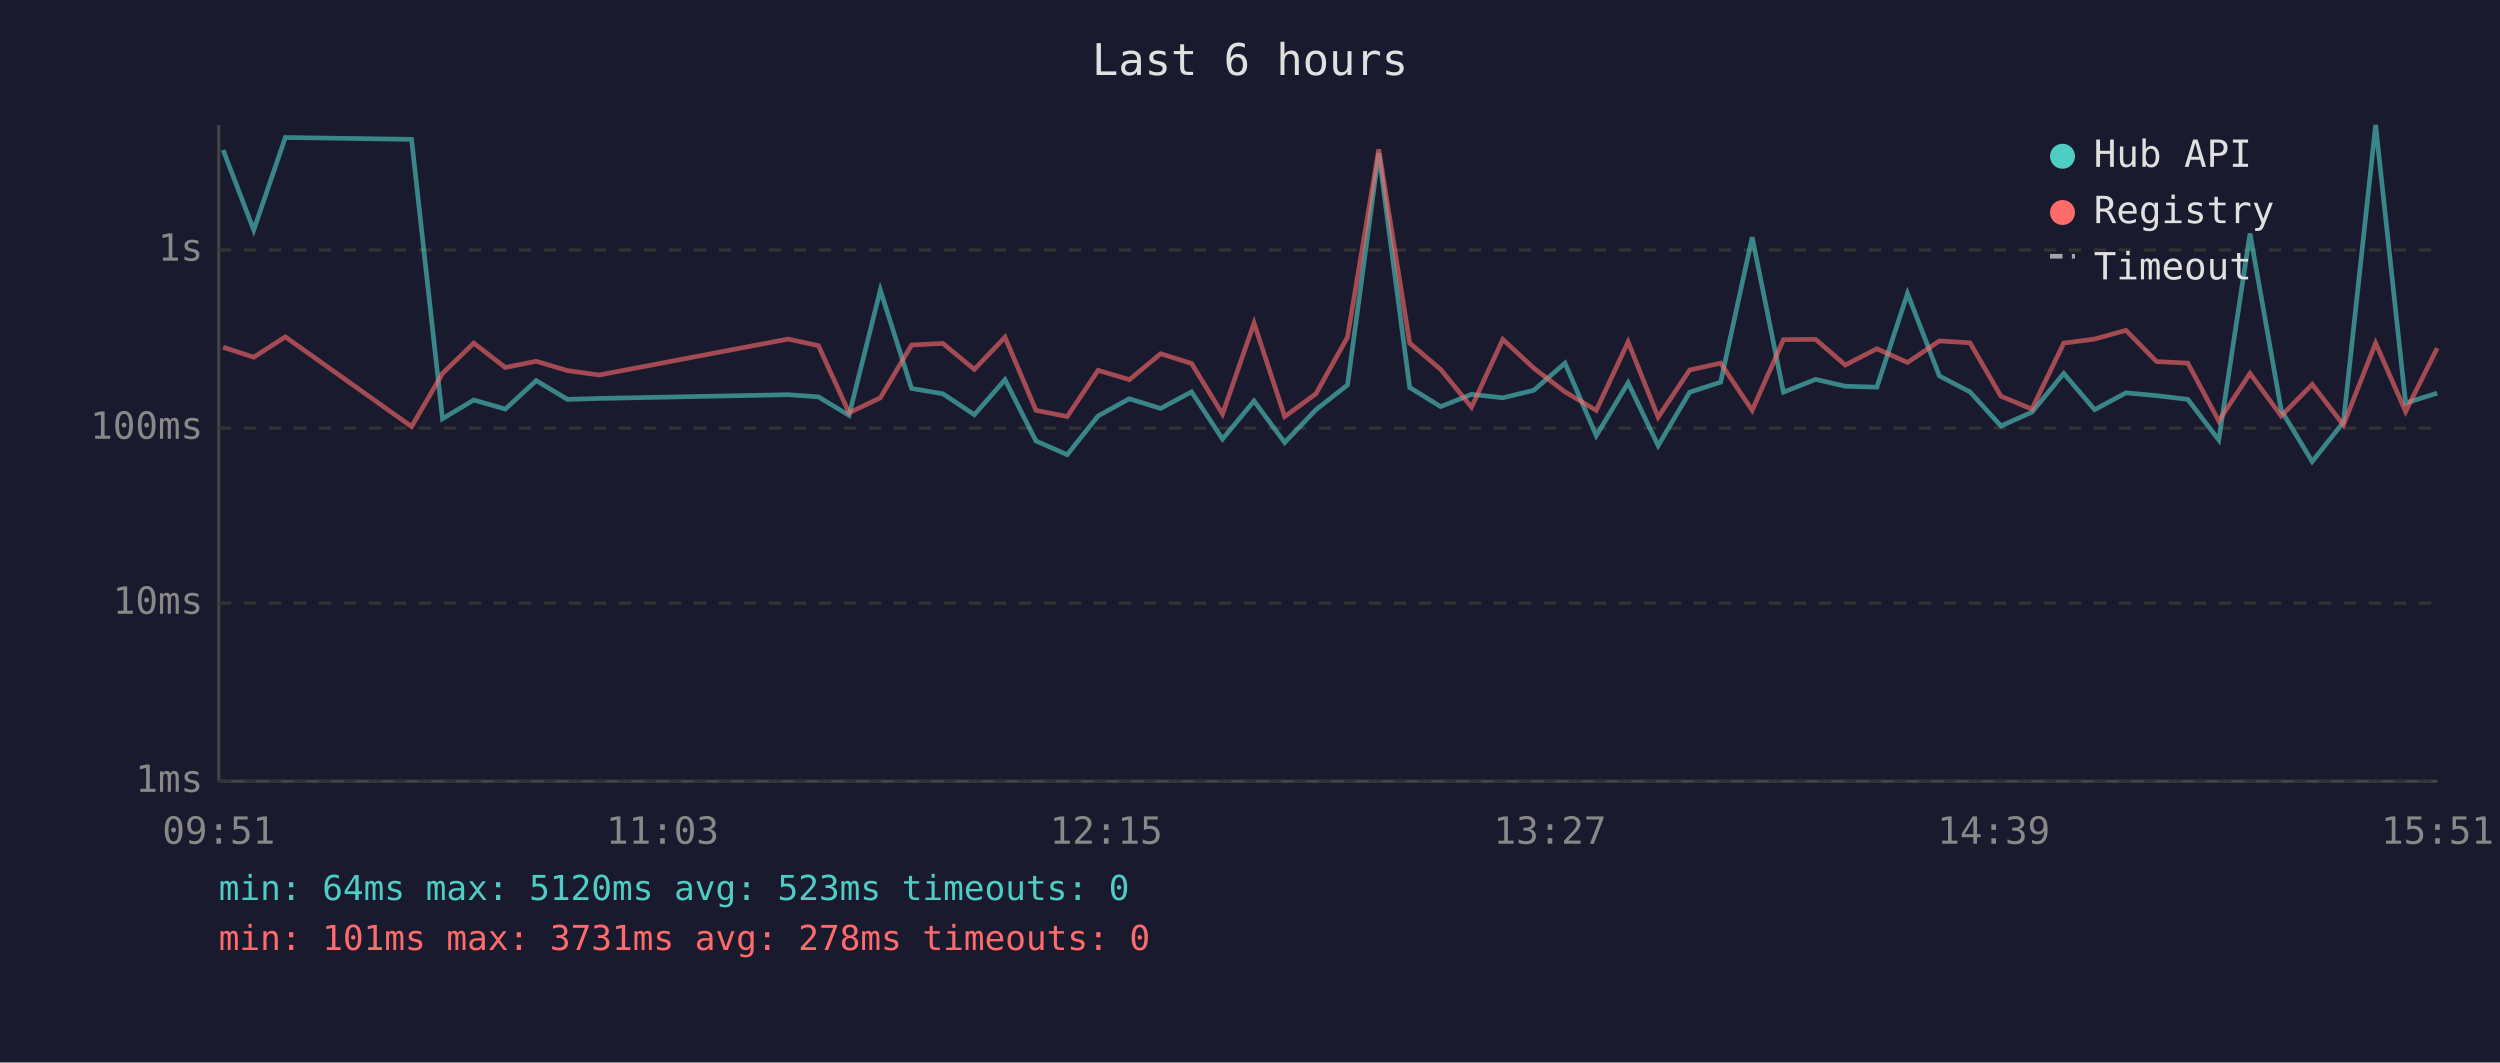
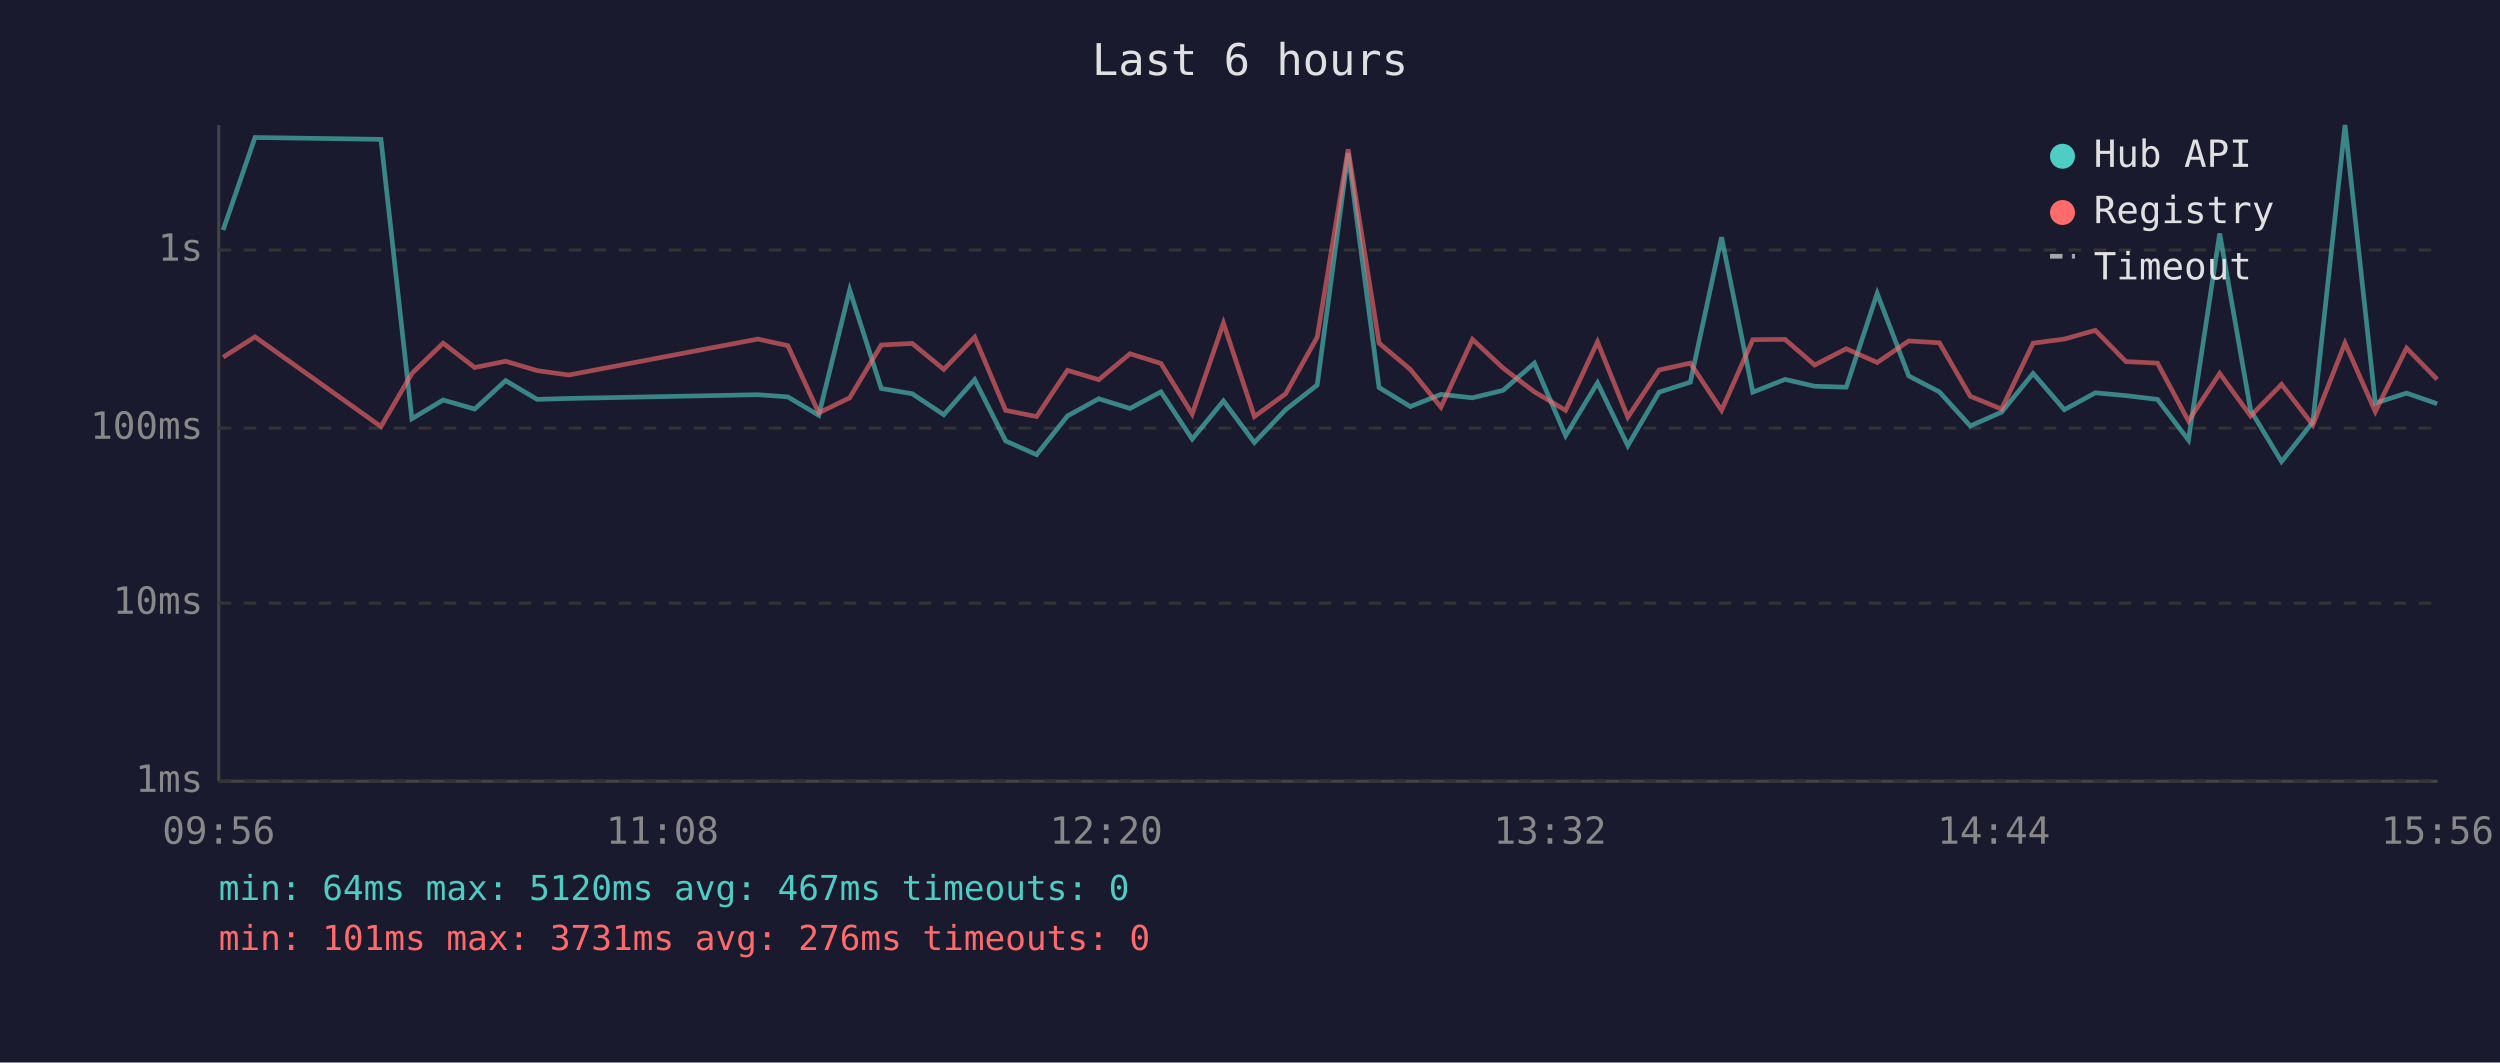
<svg xmlns="http://www.w3.org/2000/svg" viewBox="0 0 800 340" font-family="monospace" font-size="12">
  <rect width="800" height="340" fill="#1a1a2e" />
  <text x="400" y="24" fill="#e0e0e0" font-size="14" text-anchor="middle">Last 6 hours</text>
  <line x1="70" y1="40" x2="70" y2="250" stroke="#444" stroke-width="1" />
  <line x1="70" y1="250" x2="780" y2="250" stroke="#444" stroke-width="1" />
  <line x1="70" y1="250" x2="780" y2="250" stroke="#333" stroke-width="1" stroke-dasharray="4" />
  <text x="65" y="250" fill="#888" text-anchor="end" dominant-baseline="middle">1ms</text>
  <line x1="70" y1="193" x2="780" y2="193" stroke="#333" stroke-width="1" stroke-dasharray="4" />
  <text x="65" y="193" fill="#888" text-anchor="end" dominant-baseline="middle">10ms</text>
  <line x1="70" y1="137" x2="780" y2="137" stroke="#333" stroke-width="1" stroke-dasharray="4" />
  <text x="65" y="137" fill="#888" text-anchor="end" dominant-baseline="middle">100ms</text>
  <line x1="70" y1="80" x2="780" y2="80" stroke="#333" stroke-width="1" stroke-dasharray="4" />
  <text x="65" y="80" fill="#888" text-anchor="end" dominant-baseline="middle">1s</text>
-   <text x="70" y="270" fill="#888" text-anchor="middle">09:51</text>
-   <text x="212" y="270" fill="#888" text-anchor="middle">11:03</text>
-   <text x="354" y="270" fill="#888" text-anchor="middle">12:15</text>
-   <text x="496" y="270" fill="#888" text-anchor="middle">13:27</text>
-   <text x="638" y="270" fill="#888" text-anchor="middle">14:39</text>
-   <text x="780" y="270" fill="#888" text-anchor="middle">15:51</text>
-   <polyline points="71.4,48.0 81.2,73.6 91.3,44.0 131.7,44.6 141.6,134.0 151.6,128.0 161.7,130.9 171.6,121.8 181.6,127.8 191.7,127.5 252.2,126.3 261.9,127.0 271.7,132.9 281.7,92.8 291.7,124.3 301.7,126.0 311.8,132.7 321.6,121.5 331.5,141.1 341.5,145.5 351.4,133.1 361.4,127.6 371.4,130.7 381.3,125.4 391.2,140.5 401.3,128.3 411.1,141.6 421.1,131.1 431.2,123.2 441.2,49.0 451.1,124.0 461.0,130.1 470.9,126.2 480.9,127.3 490.8,124.9 500.8,116.2 510.8,139.4 521.0,122.5 530.6,142.6 540.7,125.5 550.6,122.3 560.7,75.9 570.7,125.5 581.0,121.4 590.5,123.6 600.6,123.9 610.4,93.9 620.6,120.3 630.4,125.4 640.3,136.3 650.2,131.9 660.4,119.5 670.3,131.1 680.3,125.7 690.1,126.6 700.1,127.8 710.0,140.8 720.0,74.7 730.0,131.3 739.9,147.7 749.9,135.1 760.2,40.0 769.8,129.0 779.9,125.8" fill="none" stroke="#4ecdc4" stroke-width="1.5" opacity="0.6" />
-   <polyline points="71.4,111.1 81.2,114.3 91.3,107.8 131.7,136.5 141.6,119.5 151.6,109.8 161.7,117.6 171.6,115.6 181.6,118.6 191.7,120.0 252.2,108.5 261.9,110.6 271.7,132.1 281.7,127.3 291.7,110.4 301.7,109.9 311.8,118.2 321.6,107.9 331.5,131.3 341.5,133.3 351.4,118.5 361.4,121.5 371.4,113.2 381.3,116.3 391.2,132.5 401.3,103.4 411.1,133.3 421.1,126.0 431.2,107.9 441.2,47.8 451.1,109.8 461.0,118.2 470.9,130.3 480.9,108.6 490.8,117.8 500.8,125.4 510.8,131.3 521.0,109.4 530.6,133.5 540.7,118.4 550.6,116.2 560.7,131.3 570.7,108.7 581.0,108.6 590.5,116.8 600.6,111.6 610.4,116.0 620.6,109.1 630.4,109.7 640.3,126.8 650.2,130.9 660.4,109.8 670.3,108.5 680.3,105.7 690.1,115.7 700.1,116.2 710.0,134.7 720.0,119.5 730.0,133.1 739.9,123.0 749.9,136.0 760.2,109.8 769.8,131.7 779.9,111.4" fill="none" stroke="#ff6b6b" stroke-width="1.5" opacity="0.6" />
+   <text x="70" y="270" fill="#888" text-anchor="middle">09:56</text>
+   <text x="212" y="270" fill="#888" text-anchor="middle">11:08</text>
+   <text x="354" y="270" fill="#888" text-anchor="middle">12:20</text>
+   <text x="496" y="270" fill="#888" text-anchor="middle">13:32</text>
+   <text x="638" y="270" fill="#888" text-anchor="middle">14:44</text>
+   <text x="780" y="270" fill="#888" text-anchor="middle">15:56</text>
+   <polyline points="71.4,73.6 81.6,44.0 121.9,44.6 131.8,134.0 141.8,128.0 151.9,130.9 161.8,121.8 171.9,127.8 182.0,127.5 242.5,126.3 252.1,127.0 262.0,132.9 271.9,92.8 282.0,124.3 291.9,126.0 302.0,132.7 311.9,121.5 321.8,141.1 331.7,145.5 341.6,133.1 351.6,127.6 361.6,130.7 371.5,125.4 381.5,140.5 391.5,128.3 401.4,141.6 411.4,131.1 421.5,123.2 431.4,49.0 441.3,124.0 451.3,130.1 461.1,126.2 471.2,127.3 481.0,124.9 491.0,116.2 501.0,139.4 511.2,122.5 520.9,142.6 530.9,125.5 540.9,122.3 550.9,75.9 560.9,125.5 571.2,121.4 580.7,123.6 590.8,123.9 600.7,93.9 610.8,120.3 620.6,125.4 630.5,136.3 640.5,131.9 650.6,119.5 660.6,131.1 670.5,125.7 680.3,126.6 690.4,127.8 700.3,140.8 710.3,74.7 720.2,131.3 730.1,147.7 740.1,135.1 750.4,40.0 760.1,129.0 770.1,125.8 779.9,129.2" fill="none" stroke="#4ecdc4" stroke-width="1.5" opacity="0.6" />
+   <polyline points="71.4,114.3 81.6,107.8 121.9,136.5 131.8,119.5 141.8,109.8 151.9,117.6 161.8,115.6 171.9,118.6 182.0,120.0 242.5,108.5 252.1,110.6 262.0,132.1 271.9,127.3 282.0,110.4 291.9,109.9 302.0,118.2 311.9,107.9 321.8,131.3 331.7,133.3 341.6,118.5 351.6,121.5 361.6,113.2 371.5,116.3 381.5,132.5 391.5,103.4 401.4,133.3 411.4,126.0 421.5,107.9 431.4,47.8 441.3,109.8 451.3,118.2 461.1,130.3 471.2,108.6 481.0,117.8 491.0,125.4 501.0,131.3 511.2,109.4 520.9,133.5 530.9,118.4 540.9,116.2 550.9,131.3 560.9,108.7 571.2,108.6 580.7,116.8 590.8,111.6 600.7,116.0 610.8,109.1 620.6,109.7 630.5,126.8 640.5,130.9 650.6,109.8 660.6,108.5 670.5,105.7 680.3,115.7 690.4,116.2 700.3,134.7 710.3,119.5 720.2,133.1 730.1,123.0 740.1,136.0 750.4,109.8 760.1,131.7 770.1,111.4 779.9,121.4" fill="none" stroke="#ff6b6b" stroke-width="1.5" opacity="0.6" />
  <circle cx="660" cy="50" r="4" fill="#4ecdc4" />
  <text x="670" y="50" fill="#e0e0e0" dominant-baseline="middle">Hub API</text>
  <circle cx="660" cy="68" r="4" fill="#ff6b6b" />
  <text x="670" y="68" fill="#e0e0e0" dominant-baseline="middle">Registry</text>
  <line x1="656" y1="82" x2="664" y2="82" stroke="#e0e0e0" stroke-width="1.5" stroke-dasharray="4,3" opacity="0.7" />
  <text x="670" y="86" fill="#e0e0e0" dominant-baseline="middle">Timeout</text>
-   <text x="70" y="288" fill="#4ecdc4" font-size="11">min: 64ms  max: 5120ms  avg: 523ms  timeouts: 0</text>
-   <text x="70" y="304" fill="#ff6b6b" font-size="11">min: 101ms  max: 3731ms  avg: 278ms  timeouts: 0</text>
+   <text x="70" y="288" fill="#4ecdc4" font-size="11">min: 64ms  max: 5120ms  avg: 467ms  timeouts: 0</text>
+   <text x="70" y="304" fill="#ff6b6b" font-size="11">min: 101ms  max: 3731ms  avg: 276ms  timeouts: 0</text>
</svg>
